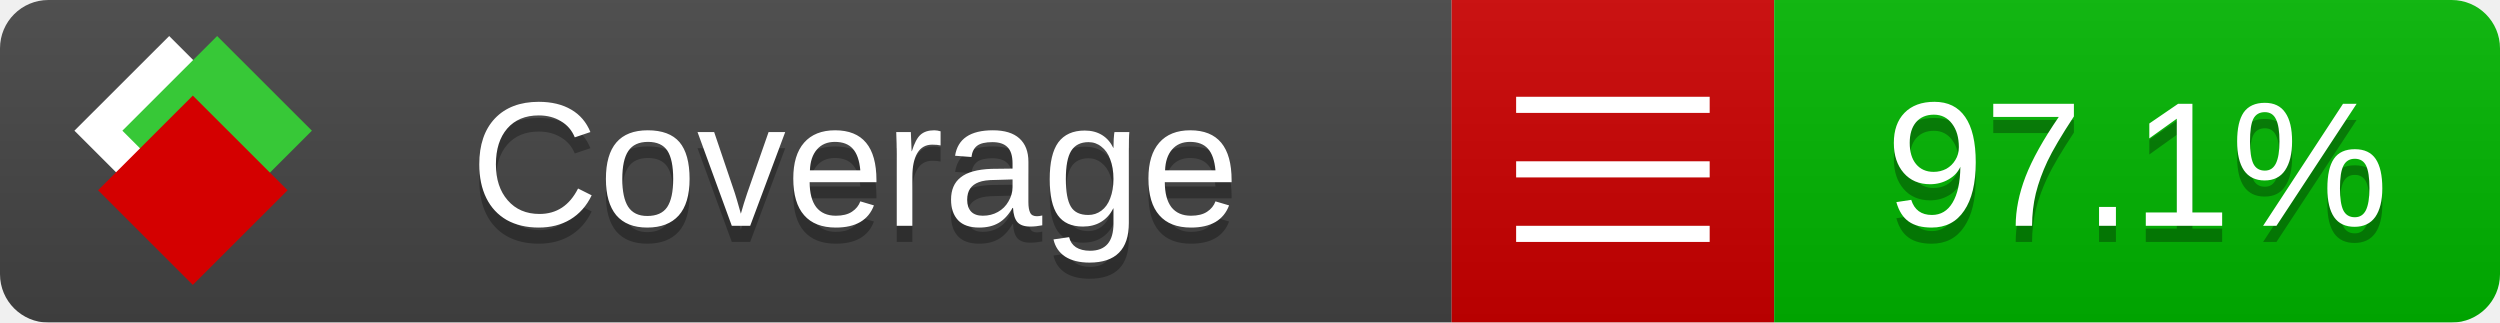
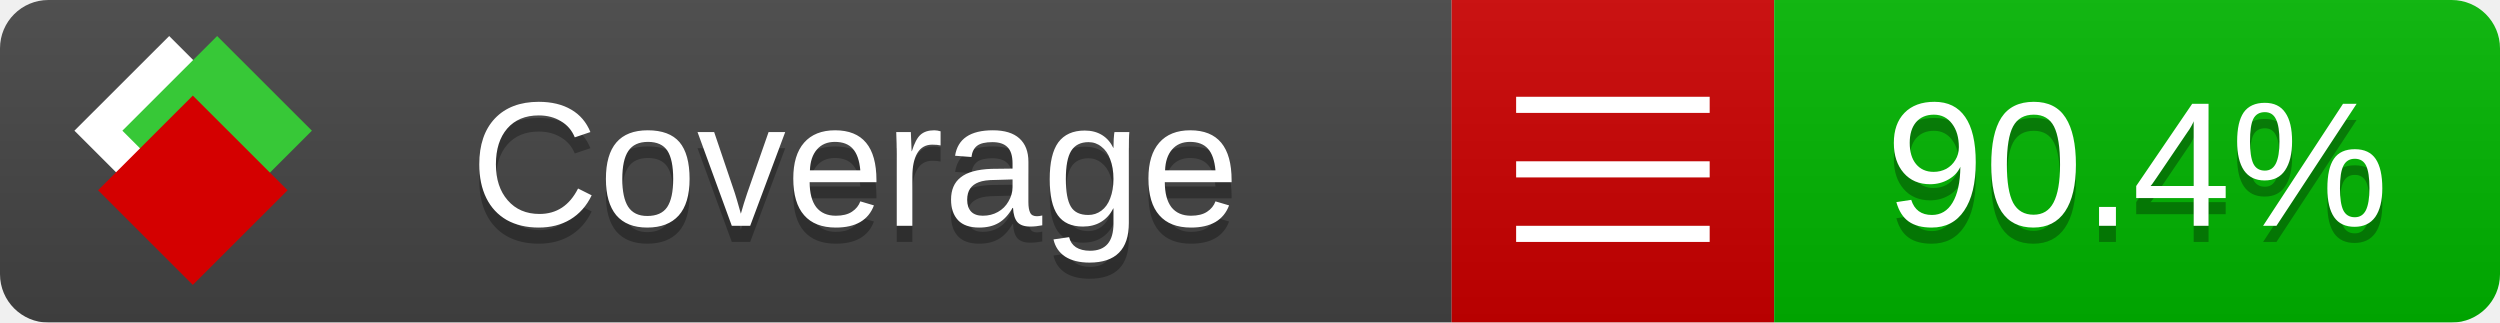
<svg xmlns="http://www.w3.org/2000/svg" xmlns:xlink="http://www.w3.org/1999/xlink" width="155" height="20">
  <style type="text/css">
          
            @keyframes fade1 {
                0% { visibility: visible; opacity: 1; }
               23% { visibility: visible; opacity: 1; }
               25% { visibility: hidden; opacity: 0; }
               48% { visibility: hidden; opacity: 0; }
               50% { visibility: hidden; opacity: 0; }
               73% { visibility: hidden; opacity: 0; }
               75% { visibility: hidden; opacity: 0; }
               98% { visibility: hidden; opacity: 0; }
              100% { visibility: visible; opacity: 1; }
            }
            @keyframes fade2 {
                0% { visibility: hidden; opacity: 0; }
               23% { visibility: hidden; opacity: 0; }
               25% { visibility: visible; opacity: 1; }
               48% { visibility: visible; opacity: 1; }
               50% { visibility: hidden; opacity: 0; }
               73% { visibility: hidden; opacity: 0; }
               75% { visibility: hidden; opacity: 0; }
               98% { visibility: hidden; opacity: 0; }
              100% { visibility: hidden; opacity: 0; }
            }
            @keyframes fade3 {
                0% { visibility: hidden; opacity: 0; }
               23% { visibility: hidden; opacity: 0; }
               25% { visibility: hidden; opacity: 0; }
               48% { visibility: hidden; opacity: 0; }
               50% { visibility: visible; opacity: 1; }
               73% { visibility: visible; opacity: 1; }
               75% { visibility: hidden; opacity: 0; }
               98% { visibility: hidden; opacity: 0; }
              100% { visibility: hidden; opacity: 0; }
            }
            @keyframes fade4 {
                0% { visibility: hidden; opacity: 0; }
               23% { visibility: hidden; opacity: 0; }
               25% { visibility: hidden; opacity: 0; }
               48% { visibility: hidden; opacity: 0; }
               50% { visibility: hidden; opacity: 0; }
               73% { visibility: hidden; opacity: 0; }
               75% { visibility: visible; opacity: 1; }
               98% { visibility: visible; opacity: 1; }
              100% { visibility: hidden; opacity: 0; }
            }
            .linecoverage {
                animation-duration: 15s;
                animation-name: fade1;
                animation-iteration-count: infinite;
            }
            .branchcoverage {
                animation-duration: 15s;
                animation-name: fade2;
                animation-iteration-count: infinite;
            }
            .methodcoverage {
                animation-duration: 15s;
                animation-name: fade3;
                animation-iteration-count: infinite;
            }
            .fullmethodcoverage {
                animation-duration: 15s;
                animation-name: fade4;
                animation-iteration-count: infinite;
            }
          
    </style>
  <defs>
    <linearGradient id="gradient" x2="0" y2="100%">
      <stop offset="0" stop-color="#bbb" stop-opacity=".1" />
      <stop offset="1" stop-opacity=".1" />
    </linearGradient>
    <linearGradient id="c">
      <stop offset="0" stop-color="#d40000" />
      <stop offset="1" stop-color="#ff2a2a" />
    </linearGradient>
    <linearGradient id="a">
      <stop offset="0" stop-color="#e0e0de" />
      <stop offset="1" stop-color="#fff" />
    </linearGradient>
    <linearGradient id="b">
      <stop offset="0" stop-color="#37c837" />
      <stop offset="1" stop-color="#217821" />
    </linearGradient>
    <linearGradient xlink:href="#a" id="e" x1="106.44" x2="69.96" y1="-11.96" y2="-46.84" gradientTransform="matrix(-.8426 -.00045 -.00045 -.8426 -94.27 -75.82)" gradientUnits="userSpaceOnUse" />
    <linearGradient xlink:href="#b" id="f" x1="56.19" x2="77.97" y1="-23.45" y2="10.62" gradientTransform="matrix(.8426 .00045 .00045 .8426 94.27 75.82)" gradientUnits="userSpaceOnUse" />
    <linearGradient xlink:href="#c" id="g" x1="79.98" x2="132.9" y1="10.79" y2="10.79" gradientTransform="matrix(.8426 .00045 .00045 .8426 94.27 75.82)" gradientUnits="userSpaceOnUse" />
    <mask id="mask">
      <rect width="155" height="20" rx="3" fill="#fff" />
    </mask>
    <g id="icon" transform="matrix(.04486 0 0 .04481 -.48 -.63)">
      <rect width="52.92" height="52.92" x="-109.72" y="-27.13" fill="url(#e)" transform="rotate(-135)" />
      <rect width="52.92" height="52.92" x="70.19" y="-39.18" fill="url(#f)" transform="rotate(45)" />
      <rect width="52.92" height="52.92" x="80.05" y="-15.74" fill="url(#g)" transform="rotate(45)" />
    </g>
  </defs>
  <g mask="url(#mask)">
    <rect x="0" y="0" width="90" height="20" fill="#444" />
    <rect x="90" y="0" width="20" height="20" fill="#c00" />
    <rect x="110" y="0" width="45" height="20" fill="#00B600" />
    <rect x="0" y="0" width="155" height="20" fill="url(#gradient)" />
  </g>
  <g>
    <path class="" stroke="#fff" d="M94 6.5 h12 M94 10.5 h12 M94 14.5 h12" />
  </g>
  <g fill="#fff" text-anchor="middle" font-family="Verdana,Arial,Geneva,sans-serif" font-size="11">
    <a xlink:href="https://github.com/danielpalme/ReportGenerator" target="_top">
      <use xlink:href="#icon" transform="translate(3,1) scale(3.5)" />
    </a>
    <text x="53" y="15" fill="#010101" fill-opacity=".3">Coverage</text>
    <text x="53" y="14" fill="#fff">Coverage</text>
-     <text class="" x="132.5" y="15" fill="#010101" fill-opacity=".3">97.1%</text>
-     <text class="" x="132.5" y="14">97.1%</text>
+     <text class="" x="132.5" y="15" fill="#010101" fill-opacity=".3">90.4%</text>
+     <text class="" x="132.5" y="14">90.4%</text>
  </g>
  <g>
    <rect class="" x="90" y="0" width="65" height="20" fill-opacity="0" />
  </g>
</svg>
